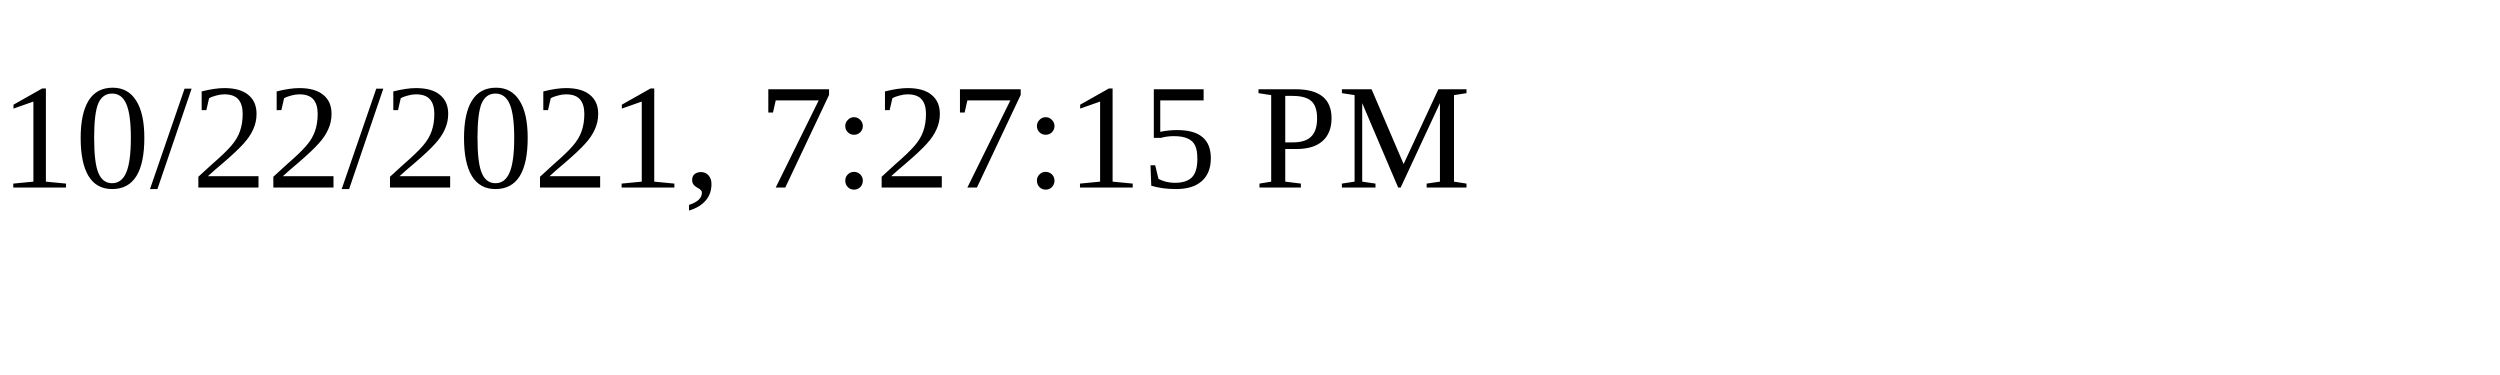
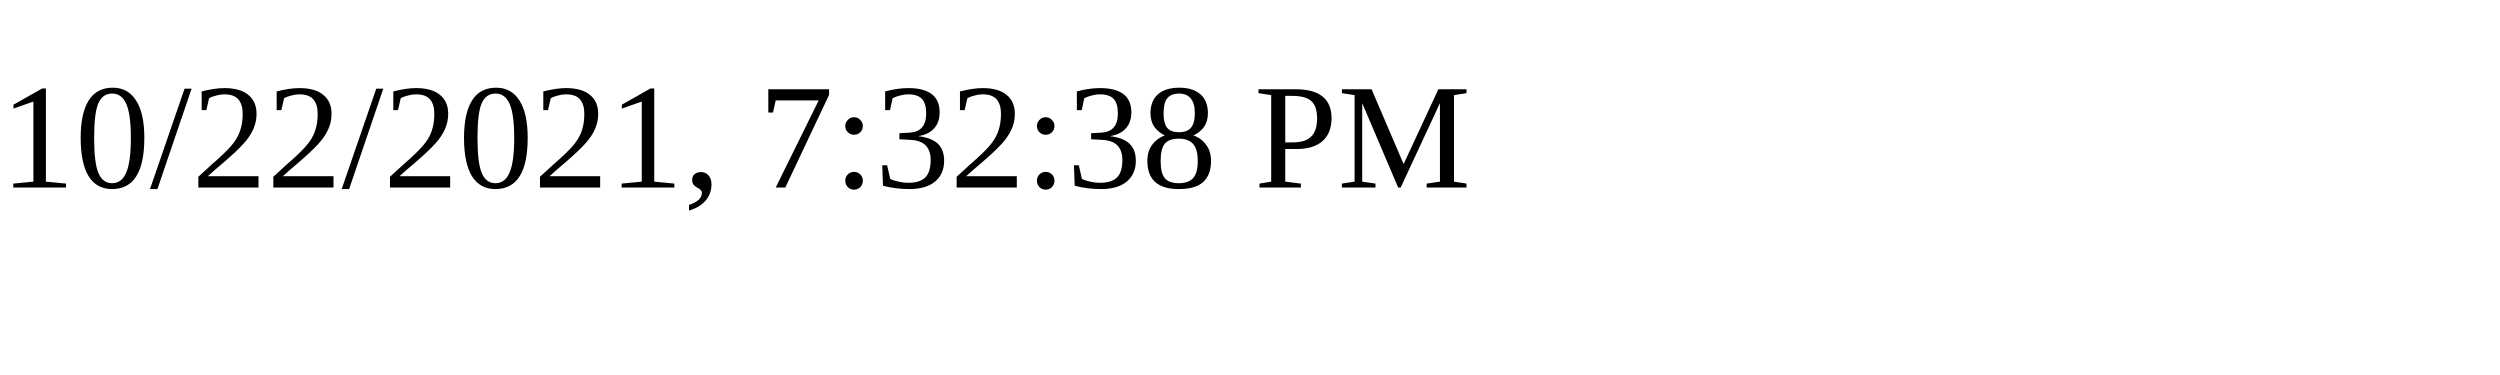
<svg xmlns="http://www.w3.org/2000/svg" height="30" width="200">
-   <text x="0" y="15">10/22/2021, 7:27:15 PM</text>
+   <text x="0" y="15">10/22/2021, 7:32:38 PM</text>
</svg>
